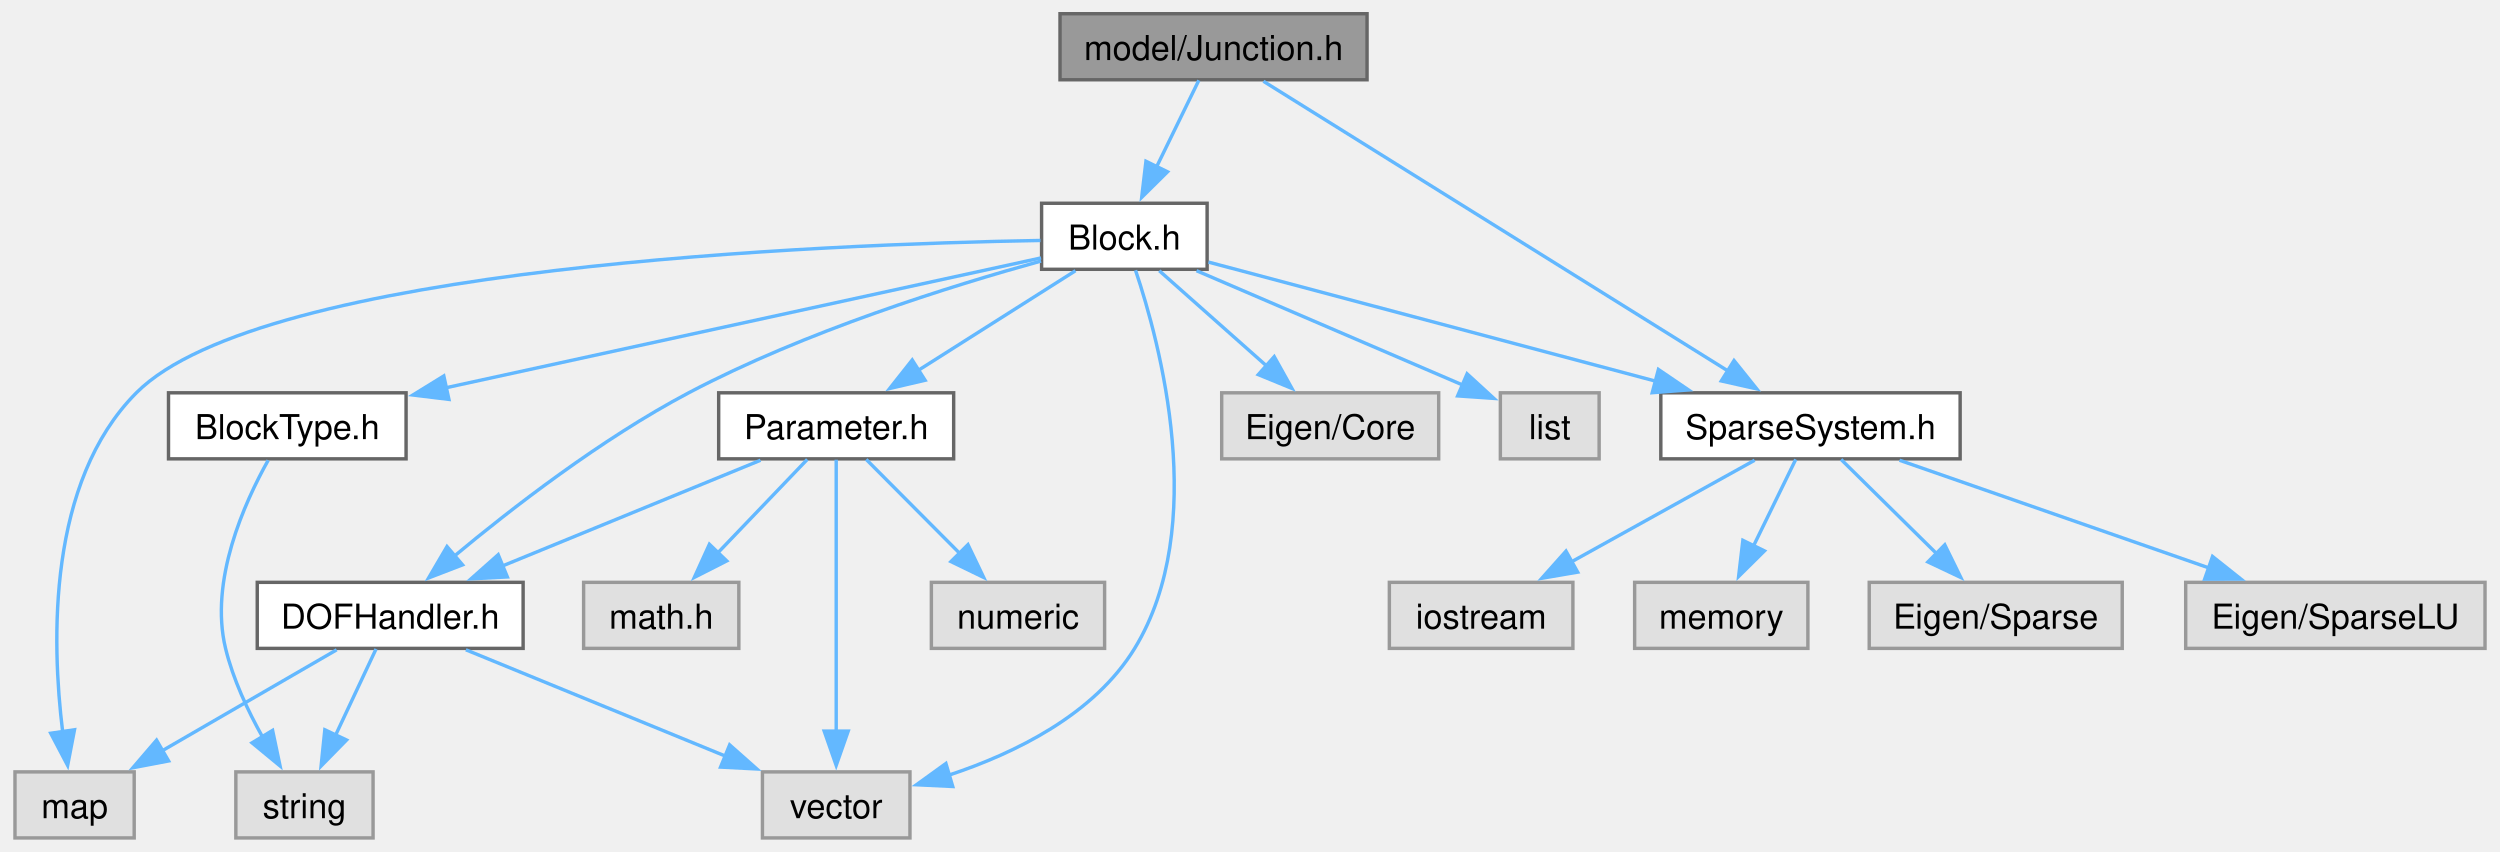
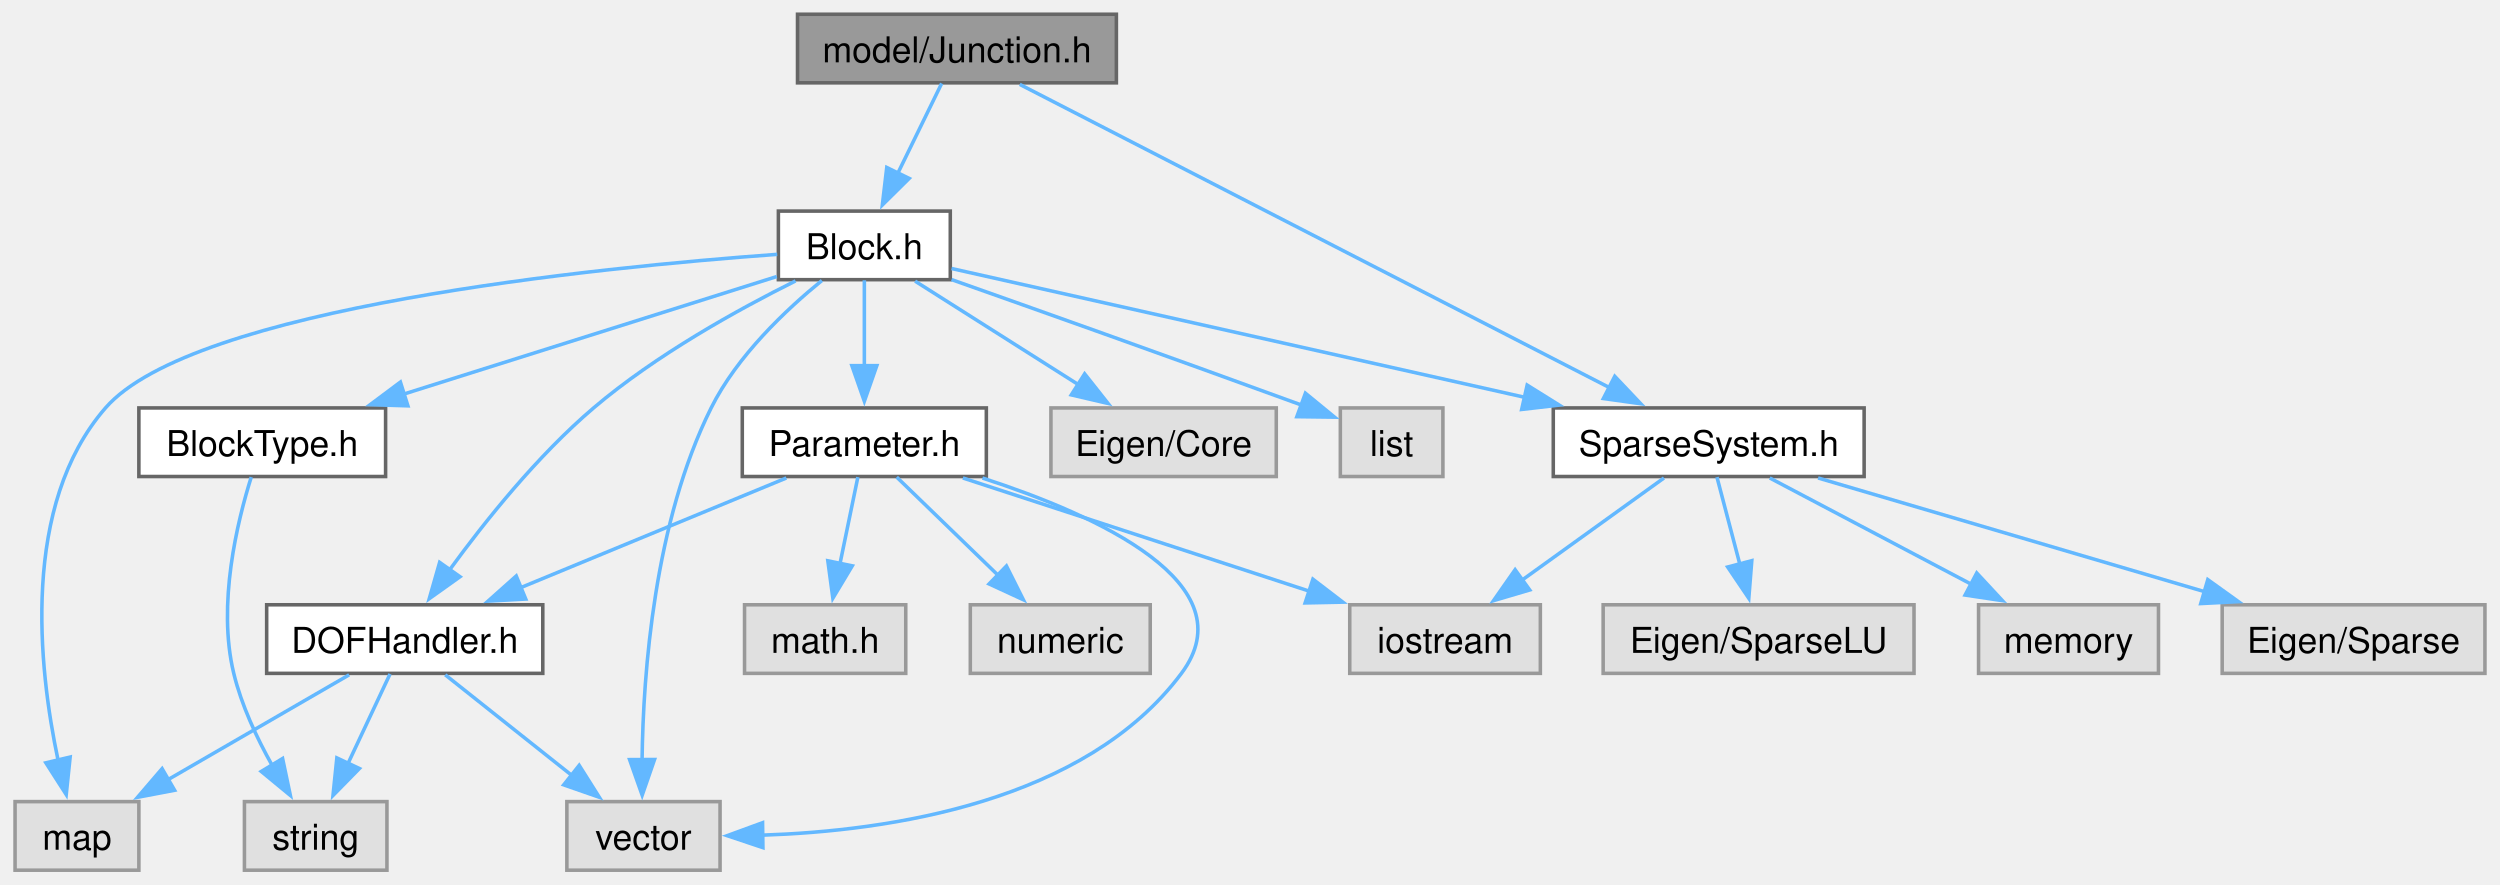
- <svg xmlns="http://www.w3.org/2000/svg" xmlns:xlink="http://www.w3.org/1999/xlink" width="728pt" height="248pt" viewBox="0.00 0.00 728.00 248.25">
+ <svg xmlns="http://www.w3.org/2000/svg" xmlns:xlink="http://www.w3.org/1999/xlink" width="701pt" height="248pt" viewBox="0.00 0.00 701.25 248.25">
  <g id="graph0" class="graph" transform="scale(1 1) rotate(0) translate(4 244.25)">
    <g id="Node000001" class="node">
      <g id="a_Node000001">
        <a xlink:title="model::Junction source file">
-           <polygon fill="#999999" stroke="#666666" points="394.12,-240.25 304.62,-240.25 304.62,-221 394.12,-221 394.12,-240.25" />
-           <text text-anchor="middle" x="349.38" y="-226.75" font-family="Helvetica,sans-Serif" font-size="10.00">model/Junction.h</text>
+           <polygon fill="#999999" stroke="#666666" points="309.12,-240.25 219.62,-240.25 219.62,-221 309.12,-221 309.12,-240.25" />
+           <text text-anchor="middle" x="264.38" y="-226.75" font-family="Helvetica,sans-Serif" font-size="10.00">model/Junction.h</text>
        </a>
      </g>
    </g>
    <g id="Node000002" class="node">
      <g id="a_Node000002">
        <a xlink:href="_block_8h.html" target="_top" xlink:title="model::Block source file">
-           <polygon fill="white" stroke="#666666" points="347.5,-185 299.25,-185 299.25,-165.75 347.5,-165.75 347.5,-185" />
-           <text text-anchor="middle" x="323.38" y="-171.5" font-family="Helvetica,sans-Serif" font-size="10.00">Block.h</text>
+           <polygon fill="white" stroke="#666666" points="262.5,-185 214.25,-185 214.25,-165.75 262.5,-165.75 262.5,-185" />
+           <text text-anchor="middle" x="238.38" y="-171.5" font-family="Helvetica,sans-Serif" font-size="10.00">Block.h</text>
        </a>
      </g>
    </g>
    <g id="edge1_Node000001_Node000002" class="edge">
      <g id="a_edge1_Node000001_Node000002">
        <a xlink:title=" ">
-           <path fill="none" stroke="#63b8ff" d="M345.08,-220.83C341.75,-214.01 337.01,-204.31 332.81,-195.7" />
-           <polygon fill="#63b8ff" stroke="#63b8ff" points="335.96,-194.17 328.43,-186.72 329.67,-197.24 335.96,-194.17" />
-         </a>
-       </g>
-     </g>
-     <g id="Node000013" class="node">
-       <g id="a_Node000013">
+           <path fill="none" stroke="#63b8ff" d="M260.08,-220.83C256.75,-214.01 252.01,-204.31 247.81,-195.7" />
+           <polygon fill="#63b8ff" stroke="#63b8ff" points="250.96,-194.17 243.43,-186.72 244.67,-197.24 250.96,-194.17" />
+         </a>
+       </g>
+     </g>
+     <g id="Node000014" class="node">
+       <g id="a_Node000014">
        <a xlink:href="_sparse_system_8h.html" target="_top" xlink:title="SparseSystem source file.">
-           <polygon fill="white" stroke="#666666" points="567,-129.75 479.75,-129.75 479.75,-110.5 567,-110.5 567,-129.75" />
-           <text text-anchor="middle" x="523.38" y="-116.25" font-family="Helvetica,sans-Serif" font-size="10.00">SparseSystem.h</text>
-         </a>
-       </g>
-     </g>
-     <g id="edge22_Node000001_Node000013" class="edge">
-       <g id="a_edge22_Node000001_Node000013">
-         <a xlink:title=" ">
-           <path fill="none" stroke="#63b8ff" d="M363.91,-220.56C393.92,-201.85 462.99,-158.78 499.6,-135.95" />
-           <polygon fill="#63b8ff" stroke="#63b8ff" points="501.09,-139.15 507.72,-130.89 497.38,-133.21 501.09,-139.15" />
+           <polygon fill="white" stroke="#666666" points="519,-129.75 431.75,-129.75 431.75,-110.5 519,-110.5 519,-129.75" />
+           <text text-anchor="middle" x="475.38" y="-116.25" font-family="Helvetica,sans-Serif" font-size="10.00">SparseSystem.h</text>
+         </a>
+       </g>
+     </g>
+     <g id="edge23_Node000001_Node000014" class="edge">
+       <g id="a_edge23_Node000001_Node000014">
+         <a xlink:title=" ">
+           <path fill="none" stroke="#63b8ff" d="M282,-220.56C318.69,-201.69 403.52,-158.07 447.62,-135.4" />
+           <polygon fill="#63b8ff" stroke="#63b8ff" points="449.01,-138.62 456.3,-130.93 445.81,-132.39 449.01,-138.62" />
        </a>
      </g>
    </g>
    <g id="Node000003" class="node">
      <g id="a_Node000003">
        <a xlink:title=" ">
-           <polygon fill="#e0e0e0" stroke="#999999" points="415,-129.75 351.75,-129.75 351.75,-110.5 415,-110.5 415,-129.75" />
-           <text text-anchor="middle" x="383.38" y="-116.25" font-family="Helvetica,sans-Serif" font-size="10.00">Eigen/Core</text>
+           <polygon fill="#e0e0e0" stroke="#999999" points="354,-129.75 290.75,-129.75 290.75,-110.5 354,-110.5 354,-129.75" />
+           <text text-anchor="middle" x="322.38" y="-116.25" font-family="Helvetica,sans-Serif" font-size="10.00">Eigen/Core</text>
        </a>
      </g>
    </g>
    <g id="edge2_Node000002_Node000003" class="edge">
      <g id="a_edge2_Node000002_Node000003">
        <a xlink:title=" ">
-           <path fill="none" stroke="#63b8ff" d="M333.55,-165.34C342.14,-157.72 354.64,-146.62 364.98,-137.45" />
-           <polygon fill="#63b8ff" stroke="#63b8ff" points="367.06,-140.29 372.22,-131.03 362.41,-135.05 367.06,-140.29" />
+           <path fill="none" stroke="#63b8ff" d="M252.62,-165.34C265.17,-157.39 283.71,-145.64 298.52,-136.25" />
+           <polygon fill="#63b8ff" stroke="#63b8ff" points="300.21,-139.32 306.78,-131.01 296.46,-133.41 300.21,-139.32" />
        </a>
      </g>
    </g>
    <g id="Node000004" class="node">
      <g id="a_Node000004">
        <a xlink:title=" ">
-           <polygon fill="#e0e0e0" stroke="#999999" points="461.77,-129.75 432.98,-129.75 432.98,-110.5 461.77,-110.5 461.77,-129.75" />
-           <text text-anchor="middle" x="447.38" y="-116.25" font-family="Helvetica,sans-Serif" font-size="10.00">list</text>
+           <polygon fill="#e0e0e0" stroke="#999999" points="400.77,-129.75 371.98,-129.75 371.98,-110.5 400.77,-110.5 400.77,-129.75" />
+           <text text-anchor="middle" x="386.38" y="-116.25" font-family="Helvetica,sans-Serif" font-size="10.00">list</text>
        </a>
      </g>
    </g>
    <g id="edge3_Node000002_Node000004" class="edge">
      <g id="a_edge3_Node000002_Node000004">
        <a xlink:title=" ">
-           <path fill="none" stroke="#63b8ff" d="M344.41,-165.34C365.91,-156.11 399.29,-141.77 422.18,-131.94" />
-           <polygon fill="#63b8ff" stroke="#63b8ff" points="423.28,-135.28 431.09,-128.12 420.52,-128.85 423.28,-135.28" />
+           <path fill="none" stroke="#63b8ff" d="M262.85,-165.77C286.01,-157.59 322,-144.82 361.21,-130.51" />
+           <polygon fill="#63b8ff" stroke="#63b8ff" points="362.18,-133.88 370.37,-127.16 359.77,-127.3 362.18,-133.88" />
        </a>
      </g>
    </g>
    <g id="Node000005" class="node">
      <g id="a_Node000005">
        <a xlink:title=" ">
          <polygon fill="#e0e0e0" stroke="#999999" points="34.75,-19.25 0,-19.25 0,0 34.75,0 34.75,-19.25" />
          <text text-anchor="middle" x="17.38" y="-5.75" font-family="Helvetica,sans-Serif" font-size="10.00">map</text>
        </a>
      </g>
    </g>
    <g id="edge4_Node000002_Node000005" class="edge">
      <g id="a_edge4_Node000002_Node000005">
        <a xlink:title=" ">
-           <path fill="none" stroke="#63b8ff" d="M298.92,-174.16C236.23,-173.07 72.16,-166.67 35.38,-129.75 9.5,-103.77 10.62,-57.51 13.9,-30.93" />
-           <polygon fill="#63b8ff" stroke="#63b8ff" points="17.35,-31.53 15.35,-21.13 10.42,-30.51 17.35,-31.53" />
+           <path fill="none" stroke="#63b8ff" d="M213.93,-172.86C163.34,-169.18 49.85,-157.91 25.38,-129.75 1.65,-102.46 6.54,-57.04 12.07,-30.88" />
+           <polygon fill="#63b8ff" stroke="#63b8ff" points="15.46,-31.76 14.36,-21.22 8.65,-30.14 15.46,-31.76" />
        </a>
      </g>
    </g>
    <g id="Node000006" class="node">
      <g id="a_Node000006">
        <a xlink:title=" ">
-           <polygon fill="#e0e0e0" stroke="#999999" points="260.88,-19.25 217.88,-19.25 217.88,0 260.88,0 260.88,-19.25" />
-           <text text-anchor="middle" x="239.38" y="-5.75" font-family="Helvetica,sans-Serif" font-size="10.00">vector</text>
+           <polygon fill="#e0e0e0" stroke="#999999" points="197.88,-19.25 154.88,-19.25 154.88,0 197.88,0 197.88,-19.25" />
+           <text text-anchor="middle" x="176.38" y="-5.75" font-family="Helvetica,sans-Serif" font-size="10.00">vector</text>
        </a>
      </g>
    </g>
    <g id="edge5_Node000002_Node000006" class="edge">
      <g id="a_edge5_Node000002_Node000006">
        <a xlink:title=" ">
-           <path fill="none" stroke="#63b8ff" d="M326.63,-165.47C333.7,-144.46 348.16,-90.91 326.38,-55.25 314.61,-36 291.61,-24.71 272.21,-18.3" />
-           <polygon fill="#63b8ff" stroke="#63b8ff" points="273.35,-14.99 262.77,-15.5 271.36,-21.7 273.35,-14.99" />
+           <path fill="none" stroke="#63b8ff" d="M226.46,-165.51C216.46,-157.37 202.67,-144.39 195.38,-129.75 179.45,-97.82 176.31,-55.62 175.99,-30.97" />
+           <polygon fill="#63b8ff" stroke="#63b8ff" points="179.49,-31.07 176.02,-21.05 172.49,-31.04 179.49,-31.07" />
        </a>
      </g>
    </g>
    <g id="Node000007" class="node">
      <g id="a_Node000007">
        <a xlink:href="_block_type_8h.html" target="_top" xlink:title="Specifies the types of blocks and their parameters.">
-           <polygon fill="white" stroke="#666666" points="114,-129.75 44.75,-129.75 44.75,-110.5 114,-110.5 114,-129.75" />
-           <text text-anchor="middle" x="79.38" y="-116.25" font-family="Helvetica,sans-Serif" font-size="10.00">BlockType.h</text>
+           <polygon fill="white" stroke="#666666" points="104,-129.75 34.75,-129.75 34.75,-110.5 104,-110.5 104,-129.75" />
+           <text text-anchor="middle" x="69.38" y="-116.25" font-family="Helvetica,sans-Serif" font-size="10.00">BlockType.h</text>
        </a>
      </g>
    </g>
    <g id="edge6_Node000002_Node000007" class="edge">
      <g id="a_edge6_Node000002_Node000007">
        <a xlink:title=" ">
-           <path fill="none" stroke="#63b8ff" d="M299.09,-169.07C258.74,-160.27 177.26,-142.49 125.66,-131.23" />
-           <polygon fill="#63b8ff" stroke="#63b8ff" points="126.49,-127.83 115.98,-129.11 125,-134.66 126.49,-127.83" />
+           <path fill="none" stroke="#63b8ff" d="M213.8,-166.63C186.37,-157.99 141.57,-143.87 109.14,-133.65" />
+           <polygon fill="#63b8ff" stroke="#63b8ff" points="110.26,-130.34 99.67,-130.67 108.16,-137.01 110.26,-130.34" />
        </a>
      </g>
    </g>
    <g id="Node000009" class="node">
      <g id="a_Node000009">
        <a xlink:href="_d_o_f_handler_8h.html" target="_top" xlink:title="model::DOFHandler source file">
          <polygon fill="white" stroke="#666666" points="148.12,-74.5 70.62,-74.5 70.62,-55.25 148.12,-55.25 148.12,-74.5" />
          <text text-anchor="middle" x="109.38" y="-61" font-family="Helvetica,sans-Serif" font-size="10.00">DOFHandler.h</text>
        </a>
      </g>
    </g>
    <g id="edge8_Node000002_Node000009" class="edge">
      <g id="a_edge8_Node000002_Node000009">
        <a xlink:title=" ">
-           <path fill="none" stroke="#63b8ff" d="M299.09,-168.16C272.86,-160.92 230.27,-147.64 196.38,-129.75 170.93,-116.32 144.7,-96.02 127.79,-81.92" />
-           <polygon fill="#63b8ff" stroke="#63b8ff" points="130.46,-79.6 120.57,-75.79 125.93,-84.93 130.46,-79.6" />
+           <path fill="none" stroke="#63b8ff" d="M219.07,-165.4C202.95,-157.38 179.86,-144.62 162.38,-129.75 146.63,-116.36 131.89,-97.92 121.97,-84.3" />
+           <polygon fill="#63b8ff" stroke="#63b8ff" points="124.89,-82.37 116.26,-76.22 119.17,-86.4 124.89,-82.37" />
        </a>
      </g>
    </g>
    <g id="Node000010" class="node">
      <g id="a_Node000010">
        <a xlink:href="_parameter_8h.html" target="_top" xlink:title="model::Parameter source file">
-           <polygon fill="white" stroke="#666666" points="273.62,-129.75 205.12,-129.75 205.12,-110.5 273.62,-110.5 273.62,-129.75" />
-           <text text-anchor="middle" x="239.38" y="-116.25" font-family="Helvetica,sans-Serif" font-size="10.00">Parameter.h</text>
+           <polygon fill="white" stroke="#666666" points="272.62,-129.75 204.12,-129.75 204.12,-110.5 272.62,-110.5 272.62,-129.75" />
+           <text text-anchor="middle" x="238.38" y="-116.25" font-family="Helvetica,sans-Serif" font-size="10.00">Parameter.h</text>
        </a>
      </g>
    </g>
    <g id="edge12_Node000002_Node000010" class="edge">
      <g id="a_edge12_Node000002_Node000010">
        <a xlink:title=" ">
-           <path fill="none" stroke="#63b8ff" d="M309.13,-165.34C296.58,-157.39 278.04,-145.64 263.23,-136.25" />
-           <polygon fill="#63b8ff" stroke="#63b8ff" points="265.29,-133.41 254.97,-131.01 261.54,-139.32 265.29,-133.41" />
-         </a>
-       </g>
-     </g>
-     <g id="edge17_Node000002_Node000013" class="edge">
-       <g id="a_edge17_Node000002_Node000013">
-         <a xlink:title=" ">
-           <path fill="none" stroke="#63b8ff" d="M347.9,-167.85C380.32,-159.21 438.03,-143.85 478.39,-133.1" />
-           <polygon fill="#63b8ff" stroke="#63b8ff" points="479.05,-136.55 487.82,-130.59 477.25,-129.78 479.05,-136.55" />
+           <path fill="none" stroke="#63b8ff" d="M238.38,-165.58C238.38,-159.07 238.38,-149.92 238.38,-141.62" />
+           <polygon fill="#63b8ff" stroke="#63b8ff" points="241.88,-141.62 238.38,-131.62 234.88,-141.62 241.88,-141.62" />
+         </a>
+       </g>
+     </g>
+     <g id="edge18_Node000002_Node000014" class="edge">
+       <g id="a_edge18_Node000002_Node000014">
+         <a xlink:title=" ">
+           <path fill="none" stroke="#63b8ff" d="M262.85,-168.88C300.59,-160.4 373.85,-143.94 423.69,-132.74" />
+           <polygon fill="#63b8ff" stroke="#63b8ff" points="424.42,-136.16 433.41,-130.55 422.88,-129.33 424.42,-136.16" />
        </a>
      </g>
    </g>
    <g id="Node000008" class="node">
      <g id="a_Node000008">
        <a xlink:title=" ">
          <polygon fill="#e0e0e0" stroke="#999999" points="104.38,-19.25 64.38,-19.25 64.38,0 104.38,0 104.38,-19.25" />
          <text text-anchor="middle" x="84.38" y="-5.75" font-family="Helvetica,sans-Serif" font-size="10.00">string</text>
        </a>
      </g>
    </g>
    <g id="edge7_Node000007_Node000008" class="edge">
      <g id="a_edge7_Node000007_Node000008">
        <a xlink:title=" ">
-           <path fill="none" stroke="#63b8ff" d="M73.8,-110.08C66.9,-97.76 56.6,-74.96 61.38,-55.25 63.55,-46.27 67.87,-37.07 72.19,-29.38" />
+           <path fill="none" stroke="#63b8ff" d="M66.29,-110.33C62.39,-97.91 56.69,-74.58 61.38,-55.25 63.55,-46.27 67.87,-37.07 72.19,-29.38" />
          <polygon fill="#63b8ff" stroke="#63b8ff" points="75.09,-31.35 77.27,-20.98 69.1,-27.72 75.09,-31.35" />
        </a>
      </g>
    </g>
    <g id="edge9_Node000009_Node000005" class="edge">
      <g id="a_edge9_Node000009_Node000005">
        <a xlink:title=" ">
          <path fill="none" stroke="#63b8ff" d="M93.77,-54.84C79.76,-46.73 58.94,-34.68 42.57,-25.21" />
          <polygon fill="#63b8ff" stroke="#63b8ff" points="44.78,-22.44 34.37,-20.46 41.27,-28.5 44.78,-22.44" />
        </a>
      </g>
    </g>
    <g id="edge11_Node000009_Node000006" class="edge">
      <g id="a_edge11_Node000009_Node000006">
        <a xlink:title=" ">
-           <path fill="none" stroke="#63b8ff" d="M131.43,-54.84C152.19,-46.34 183.53,-33.5 207.11,-23.84" />
-           <polygon fill="#63b8ff" stroke="#63b8ff" points="208.32,-27.13 216.25,-20.1 205.67,-20.65 208.32,-27.13" />
+           <path fill="none" stroke="#63b8ff" d="M120.74,-54.84C130.42,-47.15 144.57,-35.9 156.18,-26.68" />
+           <polygon fill="#63b8ff" stroke="#63b8ff" points="158.34,-29.43 163.99,-20.47 153.99,-23.95 158.34,-29.43" />
        </a>
      </g>
    </g>
    <g id="edge10_Node000009_Node000008" class="edge">
      <g id="a_edge10_Node000009_Node000008">
        <a xlink:title=" ">
          <path fill="none" stroke="#63b8ff" d="M105.25,-55.08C102.05,-48.26 97.49,-38.56 93.45,-29.95" />
          <polygon fill="#63b8ff" stroke="#63b8ff" points="96.65,-28.54 89.24,-20.98 90.32,-31.52 96.65,-28.54" />
        </a>
      </g>
    </g>
-     <g id="edge15_Node000010_Node000006" class="edge">
-       <g id="a_edge15_Node000010_Node000006">
-         <a xlink:title=" ">
-           <path fill="none" stroke="#63b8ff" d="M239.38,-110.25C239.38,-93 239.38,-54.58 239.38,-30.81" />
-           <polygon fill="#63b8ff" stroke="#63b8ff" points="242.88,-31.14 239.38,-21.14 235.88,-31.14 242.88,-31.14" />
-         </a>
-       </g>
-     </g>
-     <g id="edge16_Node000010_Node000009" class="edge">
-       <g id="a_edge16_Node000010_Node000009">
-         <a xlink:title=" ">
-           <path fill="none" stroke="#63b8ff" d="M217.32,-110.09C196.69,-101.64 165.59,-88.9 142.07,-79.27" />
-           <polygon fill="#63b8ff" stroke="#63b8ff" points="143.52,-76.08 132.94,-75.53 140.86,-82.56 143.52,-76.08" />
+     <g id="edge16_Node000010_Node000006" class="edge">
+       <g id="a_edge16_Node000010_Node000006">
+         <a xlink:title=" ">
+           <path fill="none" stroke="#63b8ff" d="M271.53,-110.08C304.01,-99.54 346.1,-80.31 327.38,-55.25 300.33,-19.05 245.24,-10.99 209.61,-9.83" />
+           <polygon fill="#63b8ff" stroke="#63b8ff" points="209.91,-6.33 199.86,-9.69 209.81,-13.33 209.91,-6.33" />
+         </a>
+       </g>
+     </g>
+     <g id="edge17_Node000010_Node000009" class="edge">
+       <g id="a_edge17_Node000010_Node000009">
+         <a xlink:title=" ">
+           <path fill="none" stroke="#63b8ff" d="M216.49,-110.09C196.01,-101.64 165.16,-88.9 141.82,-79.27" />
+           <polygon fill="#63b8ff" stroke="#63b8ff" points="143.34,-76.11 132.76,-75.53 140.67,-82.58 143.34,-76.11" />
        </a>
      </g>
    </g>
    <g id="Node000011" class="node">
      <g id="a_Node000011">
        <a xlink:title=" ">
-           <polygon fill="#e0e0e0" stroke="#999999" points="211,-74.5 165.75,-74.5 165.75,-55.25 211,-55.25 211,-74.5" />
-           <text text-anchor="middle" x="188.38" y="-61" font-family="Helvetica,sans-Serif" font-size="10.00">math.h</text>
+           <polygon fill="#e0e0e0" stroke="#999999" points="250,-74.5 204.75,-74.5 204.75,-55.25 250,-55.25 250,-74.5" />
+           <text text-anchor="middle" x="227.38" y="-61" font-family="Helvetica,sans-Serif" font-size="10.00">math.h</text>
        </a>
      </g>
    </g>
    <g id="edge13_Node000010_Node000011" class="edge">
      <g id="a_edge13_Node000010_Node000011">
        <a xlink:title=" ">
-           <path fill="none" stroke="#63b8ff" d="M230.95,-110.33C223.84,-102.9 213.43,-92.04 204.69,-82.91" />
-           <polygon fill="#63b8ff" stroke="#63b8ff" points="207.47,-80.75 198.03,-75.95 202.42,-85.6 207.47,-80.75" />
+           <path fill="none" stroke="#63b8ff" d="M236.56,-110.33C235.2,-103.74 233.28,-94.46 231.55,-86.07" />
+           <polygon fill="#63b8ff" stroke="#63b8ff" points="234.99,-85.43 229.54,-76.34 228.13,-86.84 234.99,-85.43" />
        </a>
      </g>
    </g>
    <g id="Node000012" class="node">
      <g id="a_Node000012">
        <a xlink:title=" ">
-           <polygon fill="#e0e0e0" stroke="#999999" points="317.62,-74.5 267.12,-74.5 267.12,-55.25 317.62,-55.25 317.62,-74.5" />
-           <text text-anchor="middle" x="292.38" y="-61" font-family="Helvetica,sans-Serif" font-size="10.00">numeric</text>
+           <polygon fill="#e0e0e0" stroke="#999999" points="428.12,-74.5 374.62,-74.5 374.62,-55.25 428.12,-55.25 428.12,-74.5" />
+           <text text-anchor="middle" x="401.38" y="-61" font-family="Helvetica,sans-Serif" font-size="10.00">iostream</text>
        </a>
      </g>
    </g>
    <g id="edge14_Node000010_Node000012" class="edge">
      <g id="a_edge14_Node000010_Node000012">
        <a xlink:title=" ">
-           <path fill="none" stroke="#63b8ff" d="M248.13,-110.33C255.52,-102.9 266.34,-92.04 275.42,-82.91" />
-           <polygon fill="#63b8ff" stroke="#63b8ff" points="277.79,-85.49 282.37,-75.93 272.83,-80.55 277.79,-85.49" />
-         </a>
-       </g>
-     </g>
-     <g id="Node000014" class="node">
-       <g id="a_Node000014">
-         <a xlink:title=" ">
-           <polygon fill="#e0e0e0" stroke="#999999" points="614.25,-74.5 540.5,-74.5 540.5,-55.25 614.25,-55.25 614.25,-74.5" />
-           <text text-anchor="middle" x="577.38" y="-61" font-family="Helvetica,sans-Serif" font-size="10.00">Eigen/Sparse</text>
-         </a>
-       </g>
-     </g>
-     <g id="edge18_Node000013_Node000014" class="edge">
-       <g id="a_edge18_Node000013_Node000014">
-         <a xlink:title=" ">
-           <path fill="none" stroke="#63b8ff" d="M532.29,-110.33C539.83,-102.9 550.84,-92.04 560.1,-82.91" />
-           <polygon fill="#63b8ff" stroke="#63b8ff" points="562.52,-85.44 567.19,-75.92 557.61,-80.45 562.52,-85.44" />
+           <path fill="none" stroke="#63b8ff" d="M266.03,-110.09C292.77,-101.36 333.5,-88.05 363.3,-78.31" />
+           <polygon fill="#63b8ff" stroke="#63b8ff" points="364.28,-81.68 372.69,-75.24 362.1,-75.02 364.28,-81.68" />
+         </a>
+       </g>
+     </g>
+     <g id="Node000013" class="node">
+       <g id="a_Node000013">
+         <a xlink:title=" ">
+           <polygon fill="#e0e0e0" stroke="#999999" points="318.62,-74.5 268.12,-74.5 268.12,-55.25 318.62,-55.25 318.62,-74.5" />
+           <text text-anchor="middle" x="293.38" y="-61" font-family="Helvetica,sans-Serif" font-size="10.00">numeric</text>
+         </a>
+       </g>
+     </g>
+     <g id="edge15_Node000010_Node000013" class="edge">
+       <g id="a_edge15_Node000010_Node000013">
+         <a xlink:title=" ">
+           <path fill="none" stroke="#63b8ff" d="M247.46,-110.33C255.21,-102.82 266.59,-91.81 276.07,-82.63" />
+           <polygon fill="#63b8ff" stroke="#63b8ff" points="278.26,-85.38 283.01,-75.91 273.39,-80.35 278.26,-85.38" />
+         </a>
+       </g>
+     </g>
+     <g id="edge21_Node000014_Node000012" class="edge">
+       <g id="a_edge21_Node000014_Node000012">
+         <a xlink:title=" ">
+           <path fill="none" stroke="#63b8ff" d="M462.82,-110.09C451.91,-102.24 435.87,-90.7 422.91,-81.37" />
+           <polygon fill="#63b8ff" stroke="#63b8ff" points="425.13,-78.66 414.97,-75.66 421.04,-84.34 425.13,-78.66" />
        </a>
      </g>
    </g>
    <g id="Node000015" class="node">
      <g id="a_Node000015">
        <a xlink:title=" ">
-           <polygon fill="#e0e0e0" stroke="#999999" points="720,-74.5 632.75,-74.5 632.75,-55.25 720,-55.25 720,-74.5" />
-           <text text-anchor="middle" x="676.38" y="-61" font-family="Helvetica,sans-Serif" font-size="10.00">Eigen/SparseLU</text>
-         </a>
-       </g>
-     </g>
-     <g id="edge19_Node000013_Node000015" class="edge">
-       <g id="a_edge19_Node000013_Node000015">
-         <a xlink:title=" ">
-           <path fill="none" stroke="#63b8ff" d="M549.33,-110.09C574.17,-101.45 611.87,-88.32 639.76,-78.62" />
-           <polygon fill="#63b8ff" stroke="#63b8ff" points="640.57,-82.04 648.86,-75.45 638.27,-75.43 640.57,-82.04" />
+           <polygon fill="#e0e0e0" stroke="#999999" points="693.25,-74.5 619.5,-74.5 619.5,-55.25 693.25,-55.25 693.25,-74.5" />
+           <text text-anchor="middle" x="656.38" y="-61" font-family="Helvetica,sans-Serif" font-size="10.00">Eigen/Sparse</text>
+         </a>
+       </g>
+     </g>
+     <g id="edge19_Node000014_Node000015" class="edge">
+       <g id="a_edge19_Node000014_Node000015">
+         <a xlink:title=" ">
+           <path fill="none" stroke="#63b8ff" d="M506.08,-110.09C535.98,-101.29 581.65,-87.86 614.8,-78.11" />
+           <polygon fill="#63b8ff" stroke="#63b8ff" points="615.46,-81.56 624.07,-75.38 613.49,-74.84 615.46,-81.56" />
        </a>
      </g>
    </g>
    <g id="Node000016" class="node">
      <g id="a_Node000016">
        <a xlink:title=" ">
-           <polygon fill="#e0e0e0" stroke="#999999" points="454.12,-74.5 400.62,-74.5 400.62,-55.25 454.12,-55.25 454.12,-74.5" />
-           <text text-anchor="middle" x="427.38" y="-61" font-family="Helvetica,sans-Serif" font-size="10.00">iostream</text>
-         </a>
-       </g>
-     </g>
-     <g id="edge20_Node000013_Node000016" class="edge">
-       <g id="a_edge20_Node000013_Node000016">
-         <a xlink:title=" ">
-           <path fill="none" stroke="#63b8ff" d="M507.09,-110.09C492.47,-101.98 470.75,-89.93 453.67,-80.46" />
-           <polygon fill="#63b8ff" stroke="#63b8ff" points="455.51,-77.48 445.06,-75.69 452.11,-83.6 455.51,-77.48" />
+           <polygon fill="#e0e0e0" stroke="#999999" points="533,-74.5 445.75,-74.5 445.75,-55.25 533,-55.25 533,-74.5" />
+           <text text-anchor="middle" x="489.38" y="-61" font-family="Helvetica,sans-Serif" font-size="10.00">Eigen/SparseLU</text>
+         </a>
+       </g>
+     </g>
+     <g id="edge20_Node000014_Node000016" class="edge">
+       <g id="a_edge20_Node000014_Node000016">
+         <a xlink:title=" ">
+           <path fill="none" stroke="#63b8ff" d="M477.69,-110.33C479.44,-103.67 481.92,-94.24 484.14,-85.78" />
+           <polygon fill="#63b8ff" stroke="#63b8ff" points="487.47,-86.88 486.63,-76.32 480.7,-85.1 487.47,-86.88" />
        </a>
      </g>
    </g>
    <g id="Node000017" class="node">
      <g id="a_Node000017">
        <a xlink:title=" ">
-           <polygon fill="#e0e0e0" stroke="#999999" points="522.62,-74.5 472.12,-74.5 472.12,-55.25 522.62,-55.25 522.62,-74.5" />
-           <text text-anchor="middle" x="497.38" y="-61" font-family="Helvetica,sans-Serif" font-size="10.00">memory</text>
-         </a>
-       </g>
-     </g>
-     <g id="edge21_Node000013_Node000017" class="edge">
-       <g id="a_edge21_Node000013_Node000017">
-         <a xlink:title=" ">
-           <path fill="none" stroke="#63b8ff" d="M519.08,-110.33C515.75,-103.51 511.01,-93.81 506.81,-85.2" />
-           <polygon fill="#63b8ff" stroke="#63b8ff" points="509.96,-83.67 502.43,-76.22 503.67,-86.74 509.96,-83.67" />
+           <polygon fill="#e0e0e0" stroke="#999999" points="601.62,-74.5 551.12,-74.5 551.12,-55.25 601.62,-55.25 601.62,-74.5" />
+           <text text-anchor="middle" x="576.38" y="-61" font-family="Helvetica,sans-Serif" font-size="10.00">memory</text>
+         </a>
+       </g>
+     </g>
+     <g id="edge22_Node000014_Node000017" class="edge">
+       <g id="a_edge22_Node000014_Node000017">
+         <a xlink:title=" ">
+           <path fill="none" stroke="#63b8ff" d="M492.51,-110.09C508.03,-101.91 531.18,-89.71 549.22,-80.19" />
+           <polygon fill="#63b8ff" stroke="#63b8ff" points="550.61,-83.42 557.82,-75.66 547.34,-77.23 550.61,-83.42" />
        </a>
      </g>
    </g>
  </g>
</svg>
